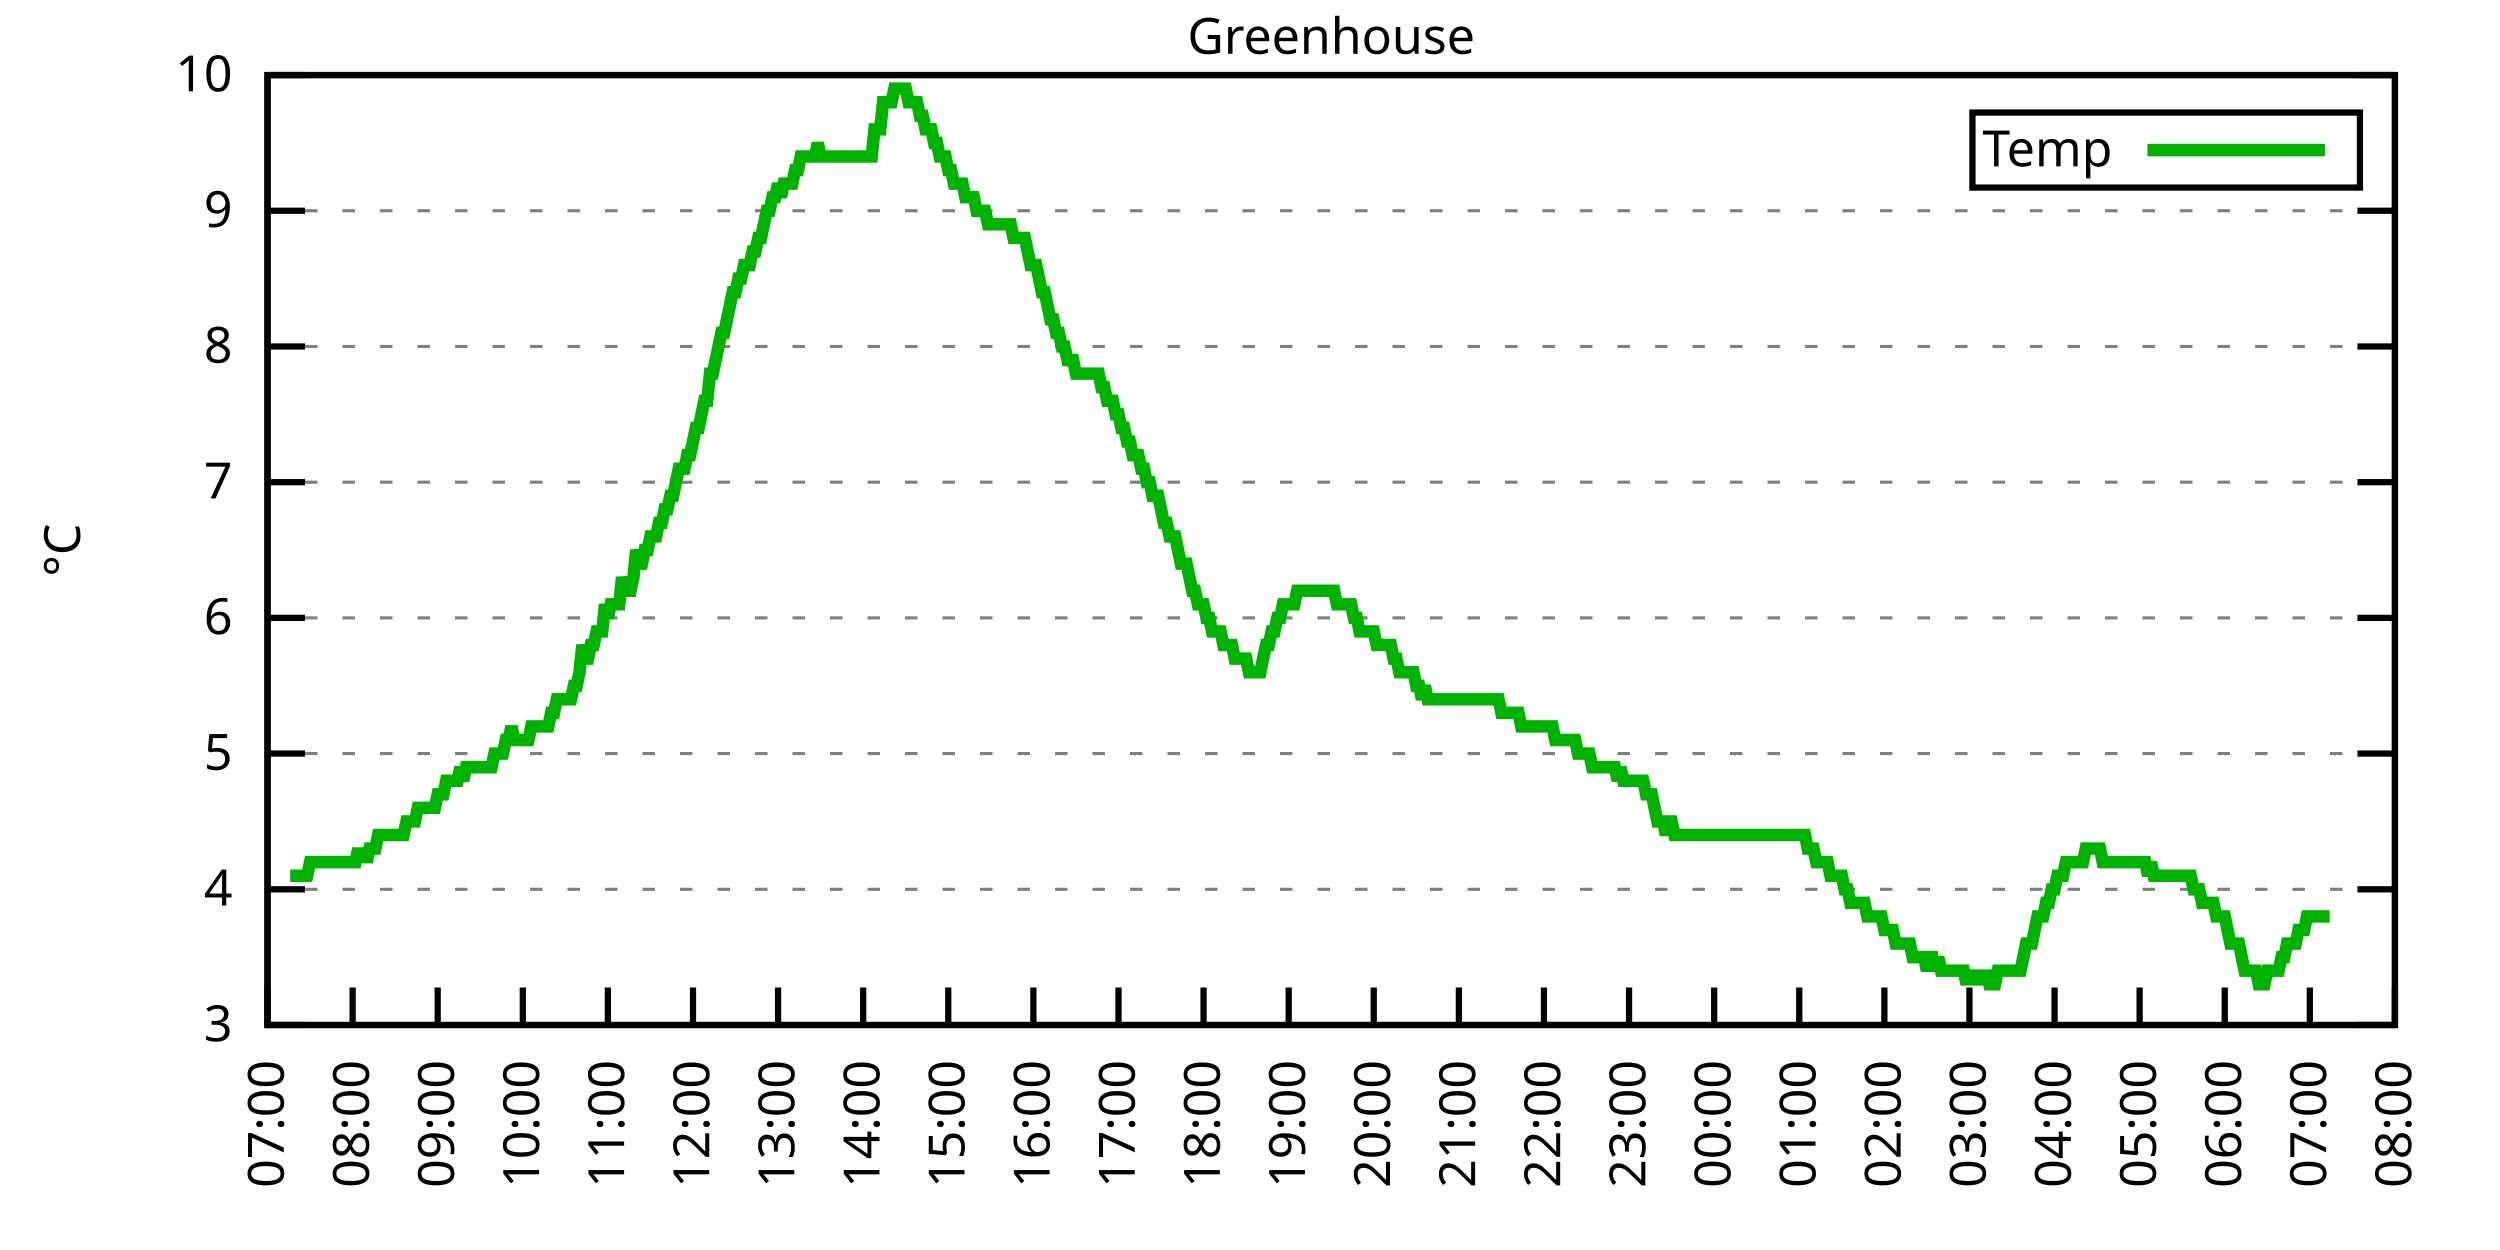
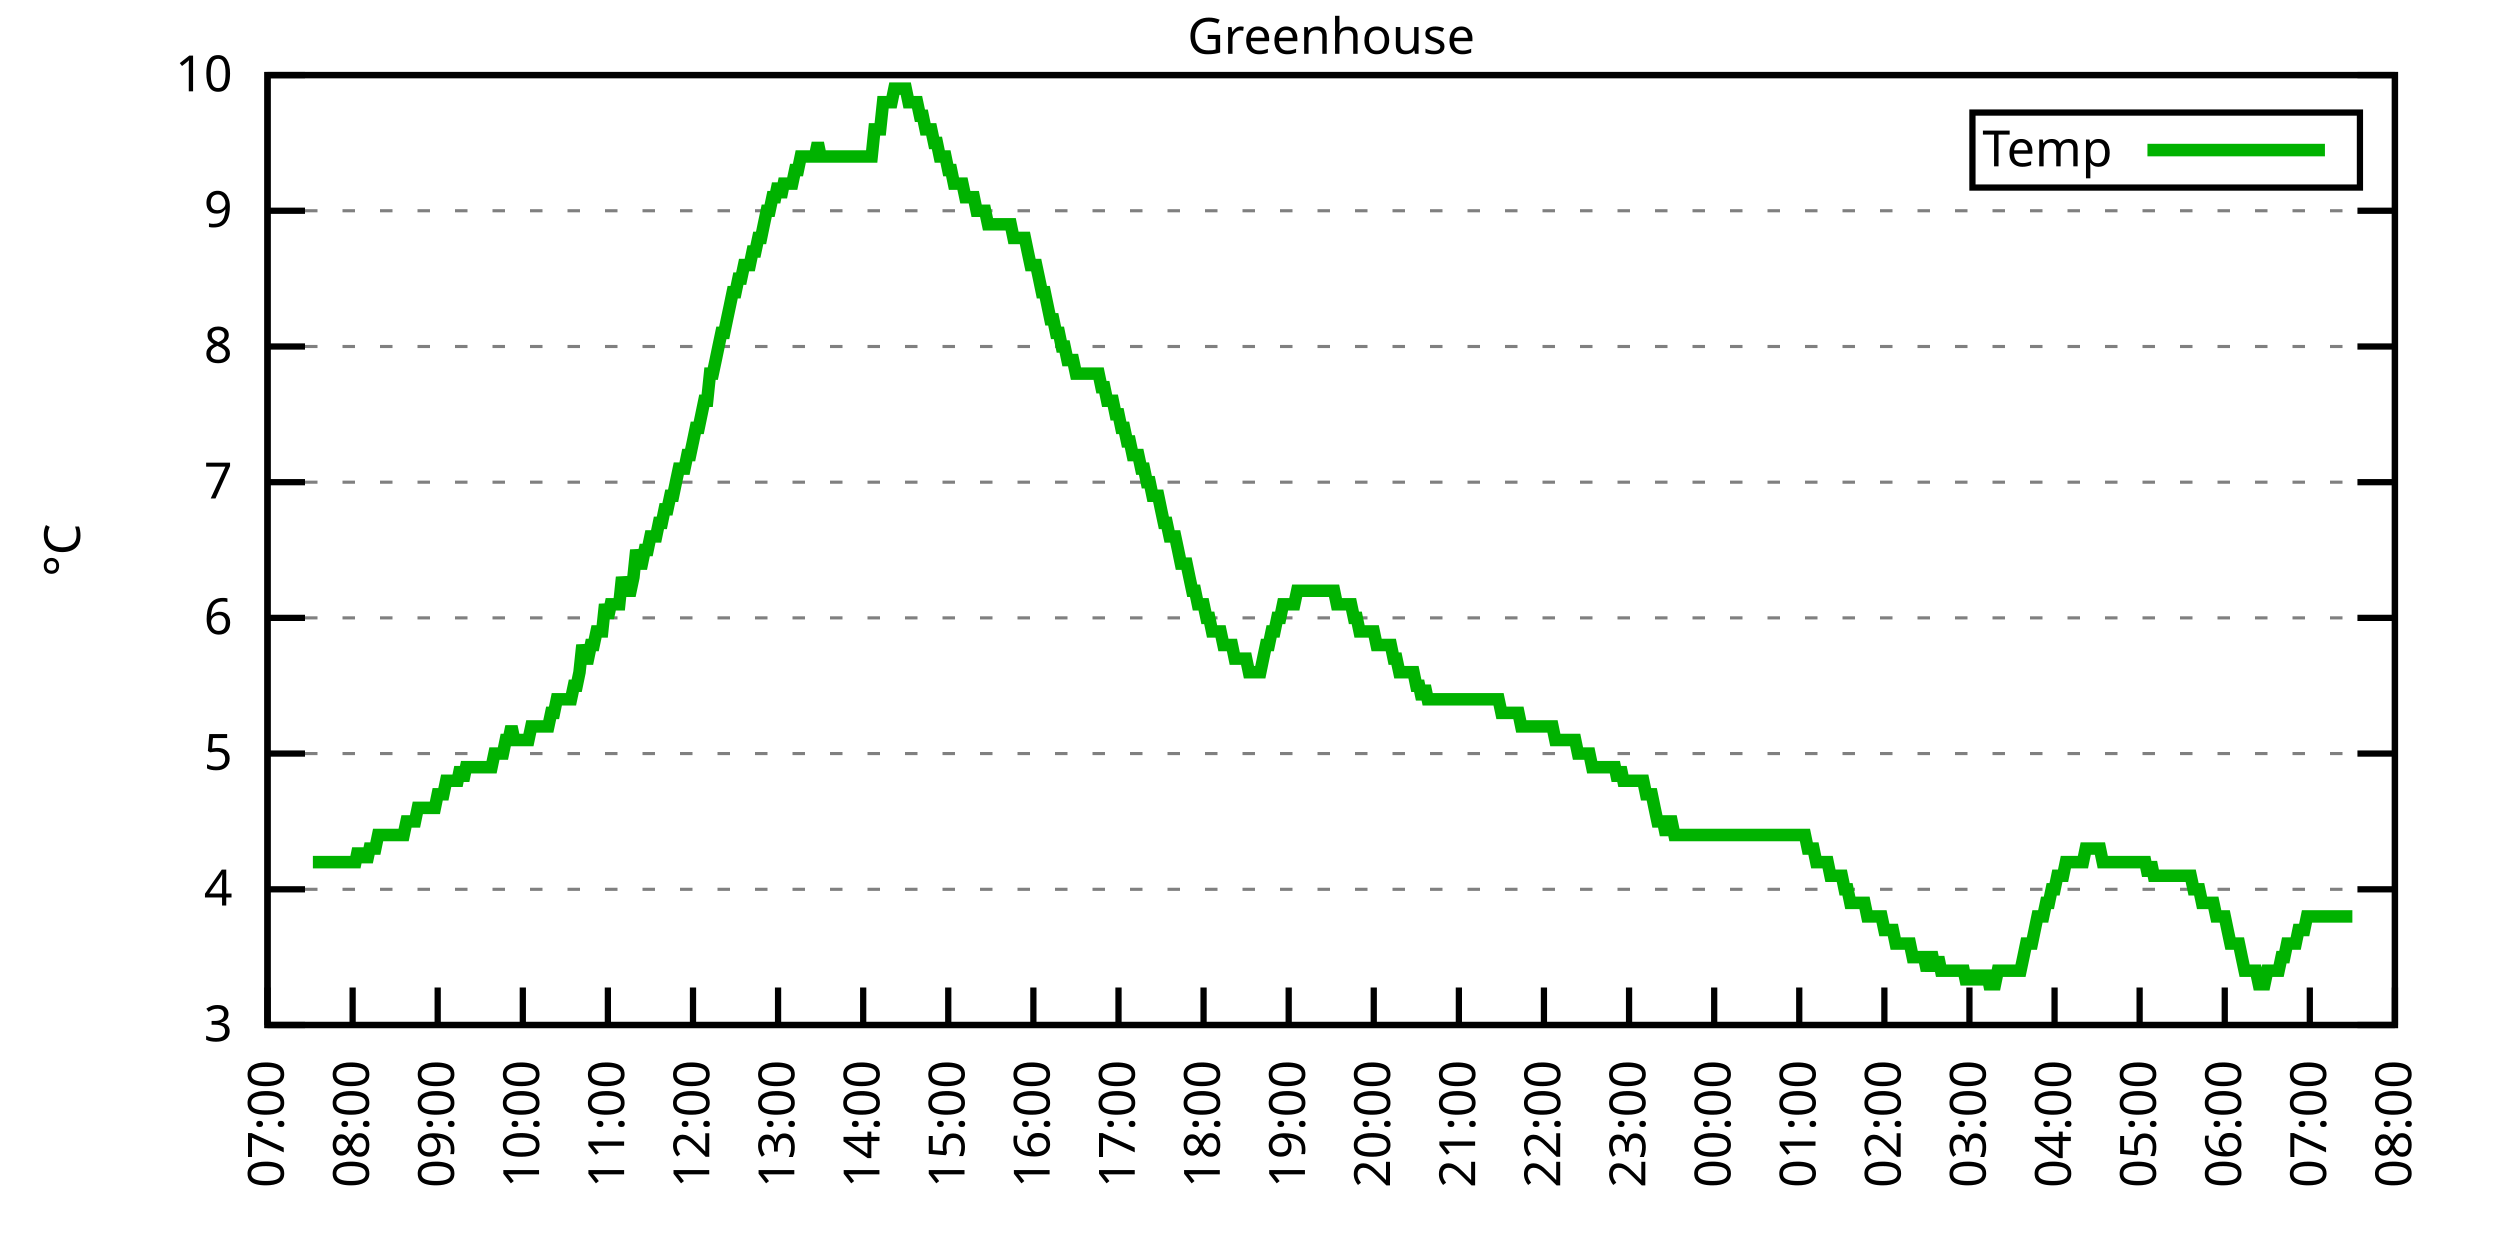
<svg xmlns="http://www.w3.org/2000/svg" xmlns:xlink="http://www.w3.org/1999/xlink" width="400" height="200" viewBox="0 0 400 200">
  <g id="gnuplot_canvas">
    <rect x="0" y="0" width="400" height="200" fill="none" />
    <defs>
      <circle id="gpDot" r="0.5" stroke-width="0.5" stroke="currentColor" />
      <path id="gpPt0" stroke-width="0.333" stroke="currentColor" d="M-1,0 h2 M0,-1 v2" />
      <path id="gpPt1" stroke-width="0.333" stroke="currentColor" d="M-1,-1 L1,1 M1,-1 L-1,1" />
      <path id="gpPt2" stroke-width="0.333" stroke="currentColor" d="M-1,0 L1,0 M0,-1 L0,1 M-1,-1 L1,1 M-1,1 L1,-1" />
      <rect id="gpPt3" stroke-width="0.333" stroke="currentColor" x="-1" y="-1" width="2" height="2" />
      <rect id="gpPt4" stroke-width="0.333" stroke="currentColor" fill="currentColor" x="-1" y="-1" width="2" height="2" />
      <circle id="gpPt5" stroke-width="0.333" stroke="currentColor" cx="0" cy="0" r="1" />
      <use xlink:href="#gpPt5" id="gpPt6" fill="currentColor" stroke="none" />
      <path id="gpPt7" stroke-width="0.333" stroke="currentColor" d="M0,-1.33 L-1.33,0.67 L1.33,0.67 z" />
      <use xlink:href="#gpPt7" id="gpPt8" fill="currentColor" stroke="none" />
      <use xlink:href="#gpPt7" id="gpPt9" stroke="currentColor" transform="rotate(180)" />
      <use xlink:href="#gpPt9" id="gpPt10" fill="currentColor" stroke="none" />
      <use xlink:href="#gpPt3" id="gpPt11" stroke="currentColor" transform="rotate(45)" />
      <use xlink:href="#gpPt11" id="gpPt12" fill="currentColor" stroke="none" />
      <path id="gpPt13" stroke-width="0.333" stroke="currentColor" d="M0,1.330 L1.265,0.411 L0.782,-1.067 L-0.782,-1.076 L-1.265,0.411 z" />
      <use xlink:href="#gpPt13" id="gpPt14" fill="currentColor" stroke="none" />
      <filter id="textbox" filterUnits="objectBoundingBox" x="0" y="0" height="1" width="1">
        <feFlood flood-color="white" flood-opacity="1" result="bgnd" />
        <feComposite in="SourceGraphic" in2="bgnd" operator="atop" />
      </filter>
      <filter id="greybox" filterUnits="objectBoundingBox" x="0" y="0" height="1" width="1">
        <feFlood flood-color="lightgrey" flood-opacity="1" result="grey" />
        <feComposite in="SourceGraphic" in2="grey" operator="atop" />
      </filter>
    </defs>
    <g fill="none" color="white" stroke="currentColor" stroke-width="1.00" stroke-linecap="butt" stroke-linejoin="miter">
</g>
    <g fill="none" color="black" stroke="currentColor" stroke-width="1.00" stroke-linecap="butt" stroke-linejoin="miter">
      <g stroke="none" shape-rendering="crispEdges">
        <polygon fill="rgb(255, 255, 255)" points="42.80,164.00 383.18,164.00 383.18,12.02 42.80,12.02 " />
      </g>
    </g>
    <g fill="none" color="black" stroke="currentColor" stroke-width="1.00" stroke-linecap="butt" stroke-linejoin="miter">
</g>
    <g fill="none" color="black" stroke="black" stroke-width="0.50" stroke-linecap="butt" stroke-linejoin="miter">
</g>
    <g fill="none" color="gray" stroke="currentColor" stroke-width="0.50" stroke-linecap="butt" stroke-linejoin="miter">
      <path stroke="gray" stroke-dasharray="2,4" class="gridline" d="M42.80,164.00 L383.19,164.00  " />
    </g>
    <g fill="none" color="gray" stroke="gray" stroke-width="1.00" stroke-linecap="butt" stroke-linejoin="miter">
</g>
    <g fill="none" color="black" stroke="currentColor" stroke-width="1.00" stroke-linecap="butt" stroke-linejoin="miter">
      <path stroke="black" d="M42.80,164.00 L48.80,164.00 M383.19,164.00 L377.19,164.00  " />
      <g transform="translate(37.20,166.60)" stroke="none" fill="black" font-family="Sans" font-size="8.00" text-anchor="end">
        <text>
          <tspan font-family="Sans"> 3</tspan>
        </text>
      </g>
    </g>
    <g fill="none" color="black" stroke="currentColor" stroke-width="1.00" stroke-linecap="butt" stroke-linejoin="miter">
</g>
    <g fill="none" color="black" stroke="black" stroke-width="0.50" stroke-linecap="butt" stroke-linejoin="miter">
</g>
    <g fill="none" color="gray" stroke="currentColor" stroke-width="0.50" stroke-linecap="butt" stroke-linejoin="miter">
      <path stroke="gray" stroke-dasharray="2,4" class="gridline" d="M42.80,142.29 L383.19,142.29  " />
    </g>
    <g fill="none" color="gray" stroke="gray" stroke-width="1.00" stroke-linecap="butt" stroke-linejoin="miter">
</g>
    <g fill="none" color="black" stroke="currentColor" stroke-width="1.00" stroke-linecap="butt" stroke-linejoin="miter">
      <path stroke="black" d="M42.80,142.29 L48.80,142.29 M383.19,142.29 L377.19,142.29  " />
      <g transform="translate(37.20,144.89)" stroke="none" fill="black" font-family="Sans" font-size="8.00" text-anchor="end">
        <text>
          <tspan font-family="Sans"> 4</tspan>
        </text>
      </g>
    </g>
    <g fill="none" color="black" stroke="currentColor" stroke-width="1.00" stroke-linecap="butt" stroke-linejoin="miter">
</g>
    <g fill="none" color="black" stroke="black" stroke-width="0.50" stroke-linecap="butt" stroke-linejoin="miter">
</g>
    <g fill="none" color="gray" stroke="currentColor" stroke-width="0.50" stroke-linecap="butt" stroke-linejoin="miter">
      <path stroke="gray" stroke-dasharray="2,4" class="gridline" d="M42.80,120.57 L383.19,120.57  " />
    </g>
    <g fill="none" color="gray" stroke="gray" stroke-width="1.00" stroke-linecap="butt" stroke-linejoin="miter">
</g>
    <g fill="none" color="black" stroke="currentColor" stroke-width="1.00" stroke-linecap="butt" stroke-linejoin="miter">
      <path stroke="black" d="M42.80,120.57 L48.80,120.57 M383.19,120.57 L377.19,120.57  " />
      <g transform="translate(37.20,123.17)" stroke="none" fill="black" font-family="Sans" font-size="8.00" text-anchor="end">
        <text>
          <tspan font-family="Sans"> 5</tspan>
        </text>
      </g>
    </g>
    <g fill="none" color="black" stroke="currentColor" stroke-width="1.00" stroke-linecap="butt" stroke-linejoin="miter">
</g>
    <g fill="none" color="black" stroke="black" stroke-width="0.50" stroke-linecap="butt" stroke-linejoin="miter">
</g>
    <g fill="none" color="gray" stroke="currentColor" stroke-width="0.50" stroke-linecap="butt" stroke-linejoin="miter">
      <path stroke="gray" stroke-dasharray="2,4" class="gridline" d="M42.80,98.86 L383.19,98.86  " />
    </g>
    <g fill="none" color="gray" stroke="gray" stroke-width="1.00" stroke-linecap="butt" stroke-linejoin="miter">
</g>
    <g fill="none" color="black" stroke="currentColor" stroke-width="1.00" stroke-linecap="butt" stroke-linejoin="miter">
      <path stroke="black" d="M42.80,98.86 L48.80,98.86 M383.19,98.86 L377.19,98.86  " />
      <g transform="translate(37.20,101.46)" stroke="none" fill="black" font-family="Sans" font-size="8.00" text-anchor="end">
        <text>
          <tspan font-family="Sans"> 6</tspan>
        </text>
      </g>
    </g>
    <g fill="none" color="black" stroke="currentColor" stroke-width="1.00" stroke-linecap="butt" stroke-linejoin="miter">
</g>
    <g fill="none" color="black" stroke="black" stroke-width="0.50" stroke-linecap="butt" stroke-linejoin="miter">
</g>
    <g fill="none" color="gray" stroke="currentColor" stroke-width="0.50" stroke-linecap="butt" stroke-linejoin="miter">
      <path stroke="gray" stroke-dasharray="2,4" class="gridline" d="M42.80,77.15 L383.19,77.15  " />
    </g>
    <g fill="none" color="gray" stroke="gray" stroke-width="1.00" stroke-linecap="butt" stroke-linejoin="miter">
</g>
    <g fill="none" color="black" stroke="currentColor" stroke-width="1.00" stroke-linecap="butt" stroke-linejoin="miter">
      <path stroke="black" d="M42.80,77.15 L48.80,77.15 M383.19,77.15 L377.19,77.15  " />
      <g transform="translate(37.20,79.75)" stroke="none" fill="black" font-family="Sans" font-size="8.00" text-anchor="end">
        <text>
          <tspan font-family="Sans"> 7</tspan>
        </text>
      </g>
    </g>
    <g fill="none" color="black" stroke="currentColor" stroke-width="1.00" stroke-linecap="butt" stroke-linejoin="miter">
</g>
    <g fill="none" color="black" stroke="black" stroke-width="0.50" stroke-linecap="butt" stroke-linejoin="miter">
</g>
    <g fill="none" color="gray" stroke="currentColor" stroke-width="0.50" stroke-linecap="butt" stroke-linejoin="miter">
      <path stroke="gray" stroke-dasharray="2,4" class="gridline" d="M42.80,55.44 L383.19,55.44  " />
    </g>
    <g fill="none" color="gray" stroke="gray" stroke-width="1.00" stroke-linecap="butt" stroke-linejoin="miter">
</g>
    <g fill="none" color="black" stroke="currentColor" stroke-width="1.00" stroke-linecap="butt" stroke-linejoin="miter">
      <path stroke="black" d="M42.80,55.44 L48.80,55.44 M383.19,55.44 L377.19,55.44  " />
      <g transform="translate(37.20,58.04)" stroke="none" fill="black" font-family="Sans" font-size="8.00" text-anchor="end">
        <text>
          <tspan font-family="Sans"> 8</tspan>
        </text>
      </g>
    </g>
    <g fill="none" color="black" stroke="currentColor" stroke-width="1.00" stroke-linecap="butt" stroke-linejoin="miter">
</g>
    <g fill="none" color="black" stroke="black" stroke-width="0.50" stroke-linecap="butt" stroke-linejoin="miter">
</g>
    <g fill="none" color="gray" stroke="currentColor" stroke-width="0.50" stroke-linecap="butt" stroke-linejoin="miter">
      <path stroke="gray" stroke-dasharray="2,4" class="gridline" d="M42.80,33.72 L383.19,33.72  " />
    </g>
    <g fill="none" color="gray" stroke="gray" stroke-width="1.00" stroke-linecap="butt" stroke-linejoin="miter">
</g>
    <g fill="none" color="black" stroke="currentColor" stroke-width="1.00" stroke-linecap="butt" stroke-linejoin="miter">
      <path stroke="black" d="M42.80,33.72 L48.80,33.72 M383.19,33.72 L377.19,33.72  " />
      <g transform="translate(37.20,36.32)" stroke="none" fill="black" font-family="Sans" font-size="8.00" text-anchor="end">
        <text>
          <tspan font-family="Sans"> 9</tspan>
        </text>
      </g>
    </g>
    <g fill="none" color="black" stroke="currentColor" stroke-width="1.00" stroke-linecap="butt" stroke-linejoin="miter">
</g>
    <g fill="none" color="black" stroke="black" stroke-width="0.50" stroke-linecap="butt" stroke-linejoin="miter">
</g>
    <g fill="none" color="gray" stroke="currentColor" stroke-width="0.50" stroke-linecap="butt" stroke-linejoin="miter">
      <path stroke="gray" stroke-dasharray="2,4" class="gridline" d="M42.80,12.01 L383.19,12.01  " />
    </g>
    <g fill="none" color="gray" stroke="gray" stroke-width="1.00" stroke-linecap="butt" stroke-linejoin="miter">
</g>
    <g fill="none" color="black" stroke="currentColor" stroke-width="1.00" stroke-linecap="butt" stroke-linejoin="miter">
      <path stroke="black" d="M42.80,12.01 L48.80,12.01 M383.19,12.01 L377.19,12.01  " />
      <g transform="translate(37.20,14.61)" stroke="none" fill="black" font-family="Sans" font-size="8.00" text-anchor="end">
        <text>
          <tspan font-family="Sans"> 10</tspan>
        </text>
      </g>
    </g>
    <g fill="none" color="black" stroke="currentColor" stroke-width="1.00" stroke-linecap="butt" stroke-linejoin="miter">
      <path stroke="black" d="M42.80,164.00 L42.80,158.00  " />
      <g transform="translate(45.40,169.60) rotate(270.00)" stroke="none" fill="black" font-family="Sans" font-size="8.00" text-anchor="end">
        <text>
          <tspan font-family="Sans">07:00</tspan>
        </text>
      </g>
    </g>
    <g fill="none" color="black" stroke="currentColor" stroke-width="1.00" stroke-linecap="butt" stroke-linejoin="miter">
      <path stroke="black" d="M56.42,164.00 L56.42,158.00  " />
      <g transform="translate(59.02,169.60) rotate(270.00)" stroke="none" fill="black" font-family="Sans" font-size="8.00" text-anchor="end">
        <text>
          <tspan font-family="Sans">08:00</tspan>
        </text>
      </g>
    </g>
    <g fill="none" color="black" stroke="currentColor" stroke-width="1.00" stroke-linecap="butt" stroke-linejoin="miter">
      <path stroke="black" d="M70.03,164.00 L70.03,158.00  " />
      <g transform="translate(72.63,169.60) rotate(270.00)" stroke="none" fill="black" font-family="Sans" font-size="8.00" text-anchor="end">
        <text>
          <tspan font-family="Sans">09:00</tspan>
        </text>
      </g>
    </g>
    <g fill="none" color="black" stroke="currentColor" stroke-width="1.00" stroke-linecap="butt" stroke-linejoin="miter">
      <path stroke="black" d="M83.65,164.00 L83.65,158.00  " />
      <g transform="translate(86.25,169.60) rotate(270.00)" stroke="none" fill="black" font-family="Sans" font-size="8.00" text-anchor="end">
        <text>
          <tspan font-family="Sans">10:00</tspan>
        </text>
      </g>
    </g>
    <g fill="none" color="black" stroke="currentColor" stroke-width="1.00" stroke-linecap="butt" stroke-linejoin="miter">
      <path stroke="black" d="M97.26,164.00 L97.26,158.00  " />
      <g transform="translate(99.86,169.60) rotate(270.00)" stroke="none" fill="black" font-family="Sans" font-size="8.00" text-anchor="end">
        <text>
          <tspan font-family="Sans">11:00</tspan>
        </text>
      </g>
    </g>
    <g fill="none" color="black" stroke="currentColor" stroke-width="1.00" stroke-linecap="butt" stroke-linejoin="miter">
      <path stroke="black" d="M110.88,164.00 L110.88,158.00  " />
      <g transform="translate(113.48,169.60) rotate(270.00)" stroke="none" fill="black" font-family="Sans" font-size="8.00" text-anchor="end">
        <text>
          <tspan font-family="Sans">12:00</tspan>
        </text>
      </g>
    </g>
    <g fill="none" color="black" stroke="currentColor" stroke-width="1.00" stroke-linecap="butt" stroke-linejoin="miter">
      <path stroke="black" d="M124.49,164.00 L124.49,158.00  " />
      <g transform="translate(127.09,169.60) rotate(270.00)" stroke="none" fill="black" font-family="Sans" font-size="8.00" text-anchor="end">
        <text>
          <tspan font-family="Sans">13:00</tspan>
        </text>
      </g>
    </g>
    <g fill="none" color="black" stroke="currentColor" stroke-width="1.00" stroke-linecap="butt" stroke-linejoin="miter">
      <path stroke="black" d="M138.11,164.00 L138.11,158.00  " />
      <g transform="translate(140.71,169.60) rotate(270.00)" stroke="none" fill="black" font-family="Sans" font-size="8.00" text-anchor="end">
        <text>
          <tspan font-family="Sans">14:00</tspan>
        </text>
      </g>
    </g>
    <g fill="none" color="black" stroke="currentColor" stroke-width="1.00" stroke-linecap="butt" stroke-linejoin="miter">
      <path stroke="black" d="M151.72,164.00 L151.72,158.00  " />
      <g transform="translate(154.32,169.60) rotate(270.00)" stroke="none" fill="black" font-family="Sans" font-size="8.00" text-anchor="end">
        <text>
          <tspan font-family="Sans">15:00</tspan>
        </text>
      </g>
    </g>
    <g fill="none" color="black" stroke="currentColor" stroke-width="1.00" stroke-linecap="butt" stroke-linejoin="miter">
      <path stroke="black" d="M165.34,164.00 L165.34,158.00  " />
      <g transform="translate(167.94,169.60) rotate(270.00)" stroke="none" fill="black" font-family="Sans" font-size="8.00" text-anchor="end">
        <text>
          <tspan font-family="Sans">16:00</tspan>
        </text>
      </g>
    </g>
    <g fill="none" color="black" stroke="currentColor" stroke-width="1.00" stroke-linecap="butt" stroke-linejoin="miter">
      <path stroke="black" d="M178.96,164.00 L178.96,158.00  " />
      <g transform="translate(181.56,169.60) rotate(270.00)" stroke="none" fill="black" font-family="Sans" font-size="8.00" text-anchor="end">
        <text>
          <tspan font-family="Sans">17:00</tspan>
        </text>
      </g>
    </g>
    <g fill="none" color="black" stroke="currentColor" stroke-width="1.00" stroke-linecap="butt" stroke-linejoin="miter">
      <path stroke="black" d="M192.57,164.00 L192.57,158.00  " />
      <g transform="translate(195.17,169.60) rotate(270.00)" stroke="none" fill="black" font-family="Sans" font-size="8.00" text-anchor="end">
        <text>
          <tspan font-family="Sans">18:00</tspan>
        </text>
      </g>
    </g>
    <g fill="none" color="black" stroke="currentColor" stroke-width="1.00" stroke-linecap="butt" stroke-linejoin="miter">
      <path stroke="black" d="M206.19,164.00 L206.19,158.00  " />
      <g transform="translate(208.79,169.60) rotate(270.00)" stroke="none" fill="black" font-family="Sans" font-size="8.00" text-anchor="end">
        <text>
          <tspan font-family="Sans">19:00</tspan>
        </text>
      </g>
    </g>
    <g fill="none" color="black" stroke="currentColor" stroke-width="1.00" stroke-linecap="butt" stroke-linejoin="miter">
      <path stroke="black" d="M219.80,164.00 L219.80,158.00  " />
      <g transform="translate(222.40,169.60) rotate(270.00)" stroke="none" fill="black" font-family="Sans" font-size="8.00" text-anchor="end">
        <text>
          <tspan font-family="Sans">20:00</tspan>
        </text>
      </g>
    </g>
    <g fill="none" color="black" stroke="currentColor" stroke-width="1.00" stroke-linecap="butt" stroke-linejoin="miter">
      <path stroke="black" d="M233.42,164.00 L233.42,158.00  " />
      <g transform="translate(236.02,169.60) rotate(270.00)" stroke="none" fill="black" font-family="Sans" font-size="8.00" text-anchor="end">
        <text>
          <tspan font-family="Sans">21:00</tspan>
        </text>
      </g>
    </g>
    <g fill="none" color="black" stroke="currentColor" stroke-width="1.00" stroke-linecap="butt" stroke-linejoin="miter">
      <path stroke="black" d="M247.03,164.00 L247.03,158.00  " />
      <g transform="translate(249.63,169.60) rotate(270.00)" stroke="none" fill="black" font-family="Sans" font-size="8.00" text-anchor="end">
        <text>
          <tspan font-family="Sans">22:00</tspan>
        </text>
      </g>
    </g>
    <g fill="none" color="black" stroke="currentColor" stroke-width="1.00" stroke-linecap="butt" stroke-linejoin="miter">
      <path stroke="black" d="M260.65,164.00 L260.65,158.00  " />
      <g transform="translate(263.25,169.60) rotate(270.00)" stroke="none" fill="black" font-family="Sans" font-size="8.00" text-anchor="end">
        <text>
          <tspan font-family="Sans">23:00</tspan>
        </text>
      </g>
    </g>
    <g fill="none" color="black" stroke="currentColor" stroke-width="1.00" stroke-linecap="butt" stroke-linejoin="miter">
      <path stroke="black" d="M274.27,164.00 L274.27,158.00  " />
      <g transform="translate(276.87,169.60) rotate(270.00)" stroke="none" fill="black" font-family="Sans" font-size="8.00" text-anchor="end">
        <text>
          <tspan font-family="Sans">00:00</tspan>
        </text>
      </g>
    </g>
    <g fill="none" color="black" stroke="currentColor" stroke-width="1.00" stroke-linecap="butt" stroke-linejoin="miter">
      <path stroke="black" d="M287.88,164.00 L287.88,158.00  " />
      <g transform="translate(290.48,169.60) rotate(270.00)" stroke="none" fill="black" font-family="Sans" font-size="8.00" text-anchor="end">
        <text>
          <tspan font-family="Sans">01:00</tspan>
        </text>
      </g>
    </g>
    <g fill="none" color="black" stroke="currentColor" stroke-width="1.00" stroke-linecap="butt" stroke-linejoin="miter">
      <path stroke="black" d="M301.50,164.00 L301.50,158.00  " />
      <g transform="translate(304.10,169.60) rotate(270.00)" stroke="none" fill="black" font-family="Sans" font-size="8.00" text-anchor="end">
        <text>
          <tspan font-family="Sans">02:00</tspan>
        </text>
      </g>
    </g>
    <g fill="none" color="black" stroke="currentColor" stroke-width="1.00" stroke-linecap="butt" stroke-linejoin="miter">
      <path stroke="black" d="M315.11,164.00 L315.11,158.00  " />
      <g transform="translate(317.71,169.60) rotate(270.00)" stroke="none" fill="black" font-family="Sans" font-size="8.00" text-anchor="end">
        <text>
          <tspan font-family="Sans">03:00</tspan>
        </text>
      </g>
    </g>
    <g fill="none" color="black" stroke="currentColor" stroke-width="1.00" stroke-linecap="butt" stroke-linejoin="miter">
      <path stroke="black" d="M328.73,164.00 L328.73,158.00  " />
      <g transform="translate(331.33,169.60) rotate(270.00)" stroke="none" fill="black" font-family="Sans" font-size="8.00" text-anchor="end">
        <text>
          <tspan font-family="Sans">04:00</tspan>
        </text>
      </g>
    </g>
    <g fill="none" color="black" stroke="currentColor" stroke-width="1.00" stroke-linecap="butt" stroke-linejoin="miter">
      <path stroke="black" d="M342.34,164.00 L342.34,158.00  " />
      <g transform="translate(344.94,169.60) rotate(270.00)" stroke="none" fill="black" font-family="Sans" font-size="8.00" text-anchor="end">
        <text>
          <tspan font-family="Sans">05:00</tspan>
        </text>
      </g>
    </g>
    <g fill="none" color="black" stroke="currentColor" stroke-width="1.00" stroke-linecap="butt" stroke-linejoin="miter">
      <path stroke="black" d="M355.96,164.00 L355.96,158.00  " />
      <g transform="translate(358.56,169.60) rotate(270.00)" stroke="none" fill="black" font-family="Sans" font-size="8.00" text-anchor="end">
        <text>
          <tspan font-family="Sans">06:00</tspan>
        </text>
      </g>
    </g>
    <g fill="none" color="black" stroke="currentColor" stroke-width="1.00" stroke-linecap="butt" stroke-linejoin="miter">
      <path stroke="black" d="M369.57,164.00 L369.57,158.00  " />
      <g transform="translate(372.17,169.60) rotate(270.00)" stroke="none" fill="black" font-family="Sans" font-size="8.00" text-anchor="end">
        <text>
          <tspan font-family="Sans">07:00</tspan>
        </text>
      </g>
    </g>
    <g fill="none" color="black" stroke="currentColor" stroke-width="1.00" stroke-linecap="butt" stroke-linejoin="miter">
      <path stroke="black" d="M383.19,164.00 L383.19,158.00  " />
      <g transform="translate(385.79,169.60) rotate(270.00)" stroke="none" fill="black" font-family="Sans" font-size="8.00" text-anchor="end">
        <text>
          <tspan font-family="Sans">08:00</tspan>
        </text>
      </g>
    </g>
    <g fill="none" color="black" stroke="currentColor" stroke-width="1.00" stroke-linecap="butt" stroke-linejoin="miter">
</g>
    <g fill="none" color="black" stroke="currentColor" stroke-width="1.00" stroke-linecap="butt" stroke-linejoin="miter">
      <path stroke="black" d="M42.80,12.01 L42.80,164.00 L383.19,164.00 L383.19,12.01 L42.80,12.01 Z  " />
    </g>
    <g fill="none" color="black" stroke="currentColor" stroke-width="1.00" stroke-linecap="butt" stroke-linejoin="miter">
</g>
    <g fill="none" color="black" stroke="currentColor" stroke-width="1.00" stroke-linecap="butt" stroke-linejoin="miter">
      <path stroke="black" d="M315.59,30.01 L315.59,18.01 L377.59,18.01 L377.59,30.01 L315.59,30.01 Z  " />
    </g>
    <g id="Greenhouse_plot_1">
      <g fill="none" color="white" stroke="black" stroke-width="2.00" stroke-linecap="butt" stroke-linejoin="miter">
</g>
      <g fill="none" color="black" stroke="currentColor" stroke-width="2.00" stroke-linecap="butt" stroke-linejoin="miter">
        <g transform="translate(337.99,26.61)" stroke="none" fill="black" font-family="Sans" font-size="8.00" text-anchor="end">
          <text>
            <tspan font-family="Sans">Temp</tspan>
          </text>
        </g>
      </g>
      <g fill="none" color="black" stroke="currentColor" stroke-width="2.00" stroke-linecap="butt" stroke-linejoin="miter">
-         <path stroke="rgb(  0, 178,   0)" d="M343.59,24.01 L371.99,24.01 M46.43,140.12 L46.88,140.12 L47.34,140.12 L47.79,140.12 L48.25,140.12 L48.70,140.12   L49.15,140.12 L49.61,137.94 L50.06,137.94 L50.52,137.94 L50.97,137.94 L51.42,137.94 L51.88,137.94 L52.33,137.94   L52.78,137.94 L53.24,137.94 L53.69,137.94 L54.15,137.94 L54.60,137.94 L55.05,137.94 L55.51,137.94 L55.96,137.94   L56.42,137.94 L56.87,137.94 L57.32,135.77 L57.78,137.94 L58.23,135.77 L58.68,137.94 L59.14,135.77 L59.59,135.77   L60.05,135.77 L60.50,133.60 L60.95,133.60 L61.41,133.60 L61.86,133.60 L62.32,133.60 L62.77,133.60 L63.22,133.60   L63.68,133.60 L64.13,133.60 L64.58,133.60 L65.04,131.43 L65.49,131.43 L65.95,131.43 L66.40,131.43 L66.85,129.26   L67.31,129.26 L67.76,129.26 L68.22,129.26 L68.67,129.26 L69.12,129.26 L69.58,129.26 L70.03,127.09 L70.49,127.09   L70.94,127.09 L71.39,124.92 L71.85,124.92 L72.30,124.92 L72.75,124.92 L73.21,124.92 L73.66,122.75 L74.12,124.92   L74.57,122.75 L75.02,122.75 L75.48,122.75 L75.93,122.75 L76.39,122.75 L76.84,122.75 L77.29,122.75 L77.75,122.75   L78.20,122.75 L78.65,122.75 L79.11,120.57 L79.56,120.57 L80.02,120.57 L80.47,120.57 L80.92,118.40 L81.38,118.40   L81.83,116.23 L82.29,118.40 L82.74,118.40 L83.19,118.40 L83.65,118.40 L84.10,118.40 L84.55,118.40 L85.01,116.23   L85.46,116.23 L85.92,116.23 L86.37,116.23 L86.82,116.23 L87.28,116.23 L87.73,116.23 L88.19,114.06 L88.64,114.06   L89.09,111.89 L89.55,111.89 L90.00,111.89 L90.45,111.89 L90.91,111.89 L91.36,111.89 L91.82,109.72 L92.27,109.72   L92.72,107.55 L93.18,103.20 L93.63,105.38 L94.09,105.38 L94.54,103.20 L94.99,103.20 L95.45,101.03 L95.90,101.03   L96.35,101.03 L96.81,96.69 L97.26,98.86 L97.72,96.69 L98.17,96.69 L98.62,96.69 L99.08,96.69 L99.53,92.35   L99.99,94.52 L100.44,94.52 L100.89,94.52 L101.35,92.35 L101.80,88.00 L102.25,90.18 L102.71,90.18 L103.16,88.00   L103.62,88.00 L104.07,85.83 L104.52,85.83 L104.98,85.83 L105.43,83.66 L105.89,83.66 L106.34,81.49 L106.79,81.49   L107.25,79.32 L107.70,79.32 L108.15,77.15 L108.61,74.98 L109.06,74.98 L109.52,74.98 L109.97,72.81 L110.42,72.81   L110.88,70.63 L111.33,68.46 L111.79,68.46 L112.24,66.29 L112.69,64.12 L113.15,64.12 L113.60,59.78 L114.05,59.78   L114.51,57.61 L114.96,55.44 L115.42,53.26 L115.87,53.26 L116.32,51.09 L116.78,48.92 L117.23,46.75 L117.69,46.75   L118.14,44.58 L118.59,44.58 L119.05,42.41 L119.50,42.41 L119.96,42.41 L120.41,40.24 L120.86,40.24 L121.32,38.07   L121.77,38.07 L122.22,35.89 L122.68,33.72 L123.13,33.72 L123.59,31.55 L124.04,31.55 L124.49,29.38 L124.95,31.55   L125.40,29.38 L125.86,29.38 L126.31,29.38 L126.76,29.38 L127.22,27.21 L127.67,27.21 L128.12,25.04 L128.58,25.04   L129.03,25.04 L129.49,25.04 L129.94,25.04 L130.39,25.04 L130.85,22.87 L131.30,25.04 L131.76,25.04 L132.21,25.04   L132.66,25.04 L133.12,25.04 L133.57,25.04 L134.02,25.04 L134.48,25.04 L134.93,25.04 L135.39,25.04 L135.84,25.04   L136.29,25.04 L136.75,25.04 L137.20,25.04 L137.66,25.04 L138.11,25.04 L138.56,25.04 L139.02,25.04 L139.47,25.04   L139.92,20.70 L140.38,20.70 L140.83,20.70 L141.29,16.35 L141.74,16.35 L142.19,16.35 L142.65,16.35 L143.10,14.18   L143.56,14.18 L144.01,14.18 L144.46,14.18 L144.92,14.18 L145.37,16.35 L145.82,16.35 L146.28,16.35 L146.73,16.35   L147.19,18.52 L147.64,18.52 L148.09,20.70 L148.55,20.70 L149.00,20.70 L149.46,22.87 L149.91,22.87 L150.36,25.04   L150.82,25.04 L151.27,25.04 L151.72,27.21 L152.18,27.21 L152.63,29.38 L153.09,29.38 L153.54,29.38 L153.99,29.38   L154.45,31.55 L154.90,31.55 L155.36,31.55 L155.81,31.55 L156.26,33.72 L156.72,33.72 L157.17,33.72 L157.62,33.72   L158.08,35.89 L158.53,35.89 L158.99,35.89 L159.44,35.89 L159.89,35.89 L160.35,35.89 L160.80,35.89 L161.26,35.89   L161.71,35.89 L162.16,38.07 L162.62,38.07 L163.07,38.07 L163.52,38.07 L163.98,38.07 L164.43,40.24 L164.89,42.41   L165.34,42.41 L165.79,42.41 L166.25,44.58 L166.70,46.75 L167.16,46.75 L167.61,48.92 L168.06,51.09 L168.52,51.09   L168.97,53.26 L169.43,53.26 L169.88,55.44 L170.33,55.44 L170.79,57.61 L171.24,57.61 L171.69,57.61 L172.15,59.78   L172.60,59.78 L173.06,59.78 L173.51,59.78 L173.96,59.78 L174.42,59.78 L174.87,59.78 L175.33,59.78 L175.78,59.78   L176.23,61.95 L176.69,61.95 L177.14,64.12 L177.59,64.12 L178.05,64.12 L178.50,66.29 L178.96,66.29 L179.41,68.46   L179.86,68.46 L180.32,70.63 L180.77,70.63 L181.23,72.81 L181.68,72.81 L182.13,72.81 L182.59,74.98 L183.04,74.98   L183.49,77.15 L183.95,77.15 L184.40,79.32 L184.86,79.32 L185.31,79.32 L185.76,81.49 L186.22,83.66 L186.67,83.66   L187.13,85.83 L187.58,85.83 L188.03,85.83 L188.49,88.00 L188.94,90.18 L189.39,90.18 L189.85,90.18 L190.30,92.35   L190.76,94.52 L191.21,94.52 L191.66,96.69 L192.12,96.69 L192.57,96.69 L193.03,98.86 L193.48,98.86 L193.93,101.03   L194.39,101.03 L194.84,101.03 L195.29,101.03 L195.75,103.20 L196.20,103.20 L196.66,103.20 L197.11,103.20 L197.56,105.38   L198.02,105.38 L198.47,105.38 L198.93,105.38 L199.38,105.38 L199.83,107.55 L200.29,107.55 L200.74,107.55 L201.19,107.55   L201.65,107.55 L202.10,105.38 L202.56,103.20 L203.01,103.20 L203.46,101.03 L203.92,101.03 L204.37,98.86 L204.83,98.86   L205.28,96.69 L205.73,96.69 L206.19,96.69 L206.64,96.69 L207.09,96.69 L207.55,94.52 L208.00,94.52 L208.46,94.52   L208.91,94.52 L209.36,94.52 L209.82,94.52 L210.27,94.52 L210.73,94.52 L211.18,94.52 L211.63,94.52 L212.09,94.52   L212.54,94.52 L213.00,94.52 L213.45,94.52 L213.90,96.69 L214.36,96.69 L214.81,96.69 L215.26,96.69 L215.72,96.69   L216.17,96.69 L216.63,98.86 L217.08,98.86 L217.53,101.03 L217.99,101.03 L218.44,101.03 L218.90,101.03 L219.35,101.03   L219.80,101.03 L220.26,103.20 L220.71,103.20 L221.16,103.20 L221.62,103.20 L222.07,103.20 L222.53,103.20 L222.98,105.38   L223.43,105.38 L223.89,107.55 L224.34,107.55 L224.80,107.55 L225.25,107.55 L225.70,107.55 L226.16,107.55 L226.61,109.72   L227.06,109.72 L227.52,111.89 L227.97,109.72 L228.43,111.89 L228.88,111.89 L229.33,111.89 L229.79,111.89 L230.24,111.89   L230.70,111.89 L231.15,111.89 L231.60,111.89 L232.06,111.89 L232.51,111.89 L232.96,111.89 L233.42,111.89 L233.87,111.89   L234.33,111.89 L234.78,111.89 L235.23,111.89 L235.69,111.89 L236.14,111.89 L236.60,111.89 L237.05,111.89 L237.50,111.89   L237.96,111.89 L238.41,111.89 L238.86,111.89 L239.32,111.89 L239.77,111.89 L240.23,114.06 L240.68,114.06 L241.13,114.06   L241.59,114.06 L242.04,114.06 L242.50,114.06 L242.95,114.06 L243.40,116.23 L243.86,116.23 L244.31,116.23 L244.76,116.23   L245.22,116.23 L245.67,116.23 L246.13,116.23 L246.58,116.23 L247.03,116.23 L247.49,116.23 L247.94,116.23 L248.40,116.23   L248.85,118.40 L249.30,118.40 L249.76,118.40 L250.21,118.40 L250.66,118.40 L251.12,118.40 L251.57,118.40 L252.03,118.40   L252.48,120.57 L252.93,120.57 L253.39,120.57 L253.84,120.57 L254.30,120.57 L254.75,122.75 L255.20,122.75 L255.66,122.75   L256.11,122.75 L256.56,122.75 L257.02,122.75 L257.47,122.75 L257.93,122.75 L258.38,122.75 L258.83,124.92 L259.29,122.75   L259.74,124.92 L260.20,124.92 L260.65,124.92 L261.10,124.92 L261.56,124.92 L262.01,124.92 L262.47,124.92 L262.92,124.92   L263.37,127.09 L263.83,127.09 L264.28,127.09 L264.73,129.26 L265.19,131.43 L265.64,131.43 L266.10,131.43 L266.55,133.60   L267.00,131.43 L267.46,131.43 L267.91,133.60 L268.37,133.60 L268.82,133.60 L269.27,133.60 L269.73,133.60 L270.18,133.60   L270.63,133.60 L271.09,133.60 L271.54,133.60 L272.00,133.60 L272.45,133.60 L272.90,133.60 L273.36,133.60 L273.81,133.60   L274.27,133.60 L274.72,133.60 L275.17,133.60 L275.63,133.60 L276.08,133.60 L276.53,133.60 L276.99,133.60 L277.44,133.60   L277.90,133.60 L278.35,133.60 L278.80,133.60 L279.26,133.60 L279.71,133.60 L280.17,133.60 L280.62,133.60 L281.07,133.60   L281.53,133.60 L281.98,133.60 L282.43,133.60 L282.89,133.60 L283.34,133.60 L283.80,133.60 L284.25,133.60 L284.70,133.60   L285.16,133.60 L285.61,133.60 L286.07,133.60 L286.52,133.60 L286.97,133.60 L287.43,133.60 L287.88,133.60 L288.33,133.60   L288.79,133.60 L289.24,135.77 L289.70,135.77 L290.15,135.77 L290.60,137.94 L291.06,137.94 L291.51,137.94 L291.97,137.94   L292.42,137.94 L292.87,140.12 L293.33,140.12 L293.78,140.12 L294.23,140.12 L294.69,140.12 L295.14,142.29 L295.60,142.29   L296.05,144.46 L296.50,144.46 L296.96,144.46 L297.41,144.46 L297.87,144.46 L298.32,144.46 L298.77,146.63 L299.23,146.63   L299.68,146.63 L300.13,146.63 L300.59,146.63 L301.04,146.63 L301.50,148.80 L301.95,148.80 L302.40,148.80 L302.86,148.80   L303.31,150.97 L303.77,150.97 L304.22,150.97 L304.67,150.97 L305.13,150.97 L305.58,150.97 L306.03,153.14 L306.49,153.14   L306.94,153.14 L307.40,153.14 L307.85,153.14 L308.30,155.31 L308.76,153.14 L309.21,153.14 L309.67,155.31 L310.12,153.14   L310.57,155.31 L311.03,155.31 L311.48,155.31 L311.94,155.31 L312.39,155.31 L312.84,155.31 L313.30,155.31 L313.75,155.31   L314.20,155.31 L314.66,157.49 L315.11,155.31 L315.57,157.49 L316.02,155.31 L316.47,157.49 L316.93,155.31 L317.38,157.49   L317.84,155.31 L318.29,157.49 L318.74,157.49 L319.20,157.49 L319.65,155.31 L320.10,155.31 L320.56,155.31 L321.01,155.31   L321.47,155.31 L321.92,155.31 L322.37,155.31 L322.83,155.31 L323.28,155.31 L323.74,153.14 L324.19,150.97 L324.64,150.97   L325.10,150.97 L325.55,148.80 L326.00,146.63 L326.46,146.63 L326.91,146.63 L327.37,144.46 L327.82,144.46 L328.27,142.29   L328.73,142.29 L329.18,140.12 L329.64,140.12 L330.09,140.12 L330.54,137.94 L331.00,137.94 L331.45,137.94 L331.90,137.94   L332.36,137.94 L332.81,137.94 L333.27,137.94 L333.72,135.77 L334.17,135.77 L334.63,135.77 L335.08,135.77 L335.54,135.77   L335.99,135.77 L336.44,137.94 L336.90,137.94 L337.35,137.94 L337.80,137.94 L338.26,137.94 L338.71,137.94 L339.17,137.94   L339.62,137.94 L340.07,137.94 L340.53,137.94 L340.98,137.94 L341.44,137.94 L341.89,137.94 L342.34,137.94 L342.80,137.94   L343.25,137.94 L343.70,140.12 L344.16,137.94 L344.61,140.12 L345.07,140.12 L345.52,140.12 L345.97,140.12 L346.43,140.12   L346.88,140.12 L347.34,140.12 L347.79,140.12 L348.24,140.12 L348.70,140.12 L349.15,140.12 L349.60,140.12 L350.06,140.12   L350.51,140.12 L350.97,142.29 L351.42,142.29 L351.87,142.29 L352.33,144.46 L352.78,144.46 L353.24,144.46 L353.69,144.46   L354.14,144.46 L354.60,146.63 L355.05,146.63 L355.50,146.63 L355.96,146.63 L356.41,148.80 L356.87,150.97 L357.32,150.97   L357.77,150.97 L358.23,150.97 L358.68,153.14 L359.14,155.31 L359.59,155.31 L360.04,155.31 L360.50,155.31 L360.95,155.31   L361.41,157.49 L361.86,157.49 L362.31,157.49 L362.77,155.31 L363.22,155.31 L363.67,155.31 L364.13,155.31 L364.58,155.31   L365.04,153.14 L365.49,153.14 L365.94,150.97 L366.40,150.97 L366.85,150.97 L367.31,150.97 L367.76,148.80 L368.21,148.80   L368.67,148.80 L369.12,146.63 L369.57,146.63 L370.03,146.63 L370.48,146.63 L370.94,146.63 L371.39,146.63 L371.84,146.63   L372.30,146.63 L372.75,146.63  " />
+         <path stroke="rgb(  0, 178,   0)" d="M343.59,24.01 L371.99,24.01 M50.06,137.94 L50.52,137.94 L50.97,137.94 L51.42,137.94 L51.88,137.94 L52.33,137.94   L52.78,137.94 L53.24,137.94 L53.69,137.94 L54.15,137.94 L54.60,137.94 L55.05,137.94 L55.51,137.94 L55.96,137.94   L56.42,137.94 L56.87,137.94 L57.32,135.77 L57.78,137.94 L58.23,135.77 L58.68,137.94 L59.14,135.77 L59.59,135.77   L60.05,135.77 L60.50,133.60 L60.95,133.60 L61.41,133.60 L61.86,133.60 L62.32,133.60 L62.77,133.60 L63.22,133.60   L63.68,133.60 L64.13,133.60 L64.58,133.60 L65.04,131.43 L65.49,131.43 L65.95,131.43 L66.40,131.43 L66.85,129.26   L67.31,129.26 L67.76,129.26 L68.22,129.26 L68.67,129.26 L69.12,129.26 L69.58,129.26 L70.03,127.09 L70.49,127.09   L70.94,127.09 L71.39,124.92 L71.85,124.92 L72.30,124.92 L72.75,124.92 L73.21,124.92 L73.66,122.75 L74.12,124.92   L74.57,122.75 L75.02,122.75 L75.48,122.75 L75.93,122.75 L76.39,122.75 L76.84,122.75 L77.29,122.75 L77.75,122.75   L78.20,122.75 L78.65,122.75 L79.11,120.57 L79.56,120.57 L80.02,120.57 L80.47,120.57 L80.92,118.40 L81.38,118.40   L81.83,116.23 L82.29,118.40 L82.74,118.40 L83.19,118.40 L83.65,118.40 L84.10,118.40 L84.55,118.40 L85.01,116.23   L85.46,116.23 L85.92,116.23 L86.37,116.23 L86.82,116.23 L87.28,116.23 L87.73,116.23 L88.19,114.06 L88.64,114.06   L89.09,111.89 L89.55,111.89 L90.00,111.89 L90.45,111.89 L90.91,111.89 L91.36,111.89 L91.82,109.72 L92.27,109.72   L92.72,107.55 L93.18,103.20 L93.63,105.38 L94.09,105.38 L94.54,103.20 L94.99,103.20 L95.45,101.03 L95.90,101.03   L96.35,101.03 L96.81,96.69 L97.26,98.86 L97.72,96.69 L98.17,96.69 L98.62,96.69 L99.08,96.69 L99.53,92.35   L99.99,94.52 L100.44,94.52 L100.89,94.52 L101.35,92.35 L101.80,88.00 L102.25,90.18 L102.71,90.18 L103.16,88.00   L103.62,88.00 L104.07,85.83 L104.52,85.83 L104.98,85.83 L105.43,83.66 L105.89,83.66 L106.34,81.49 L106.79,81.49   L107.25,79.32 L107.70,79.32 L108.15,77.15 L108.61,74.98 L109.06,74.98 L109.52,74.98 L109.97,72.81 L110.42,72.81   L110.88,70.63 L111.33,68.46 L111.79,68.46 L112.24,66.29 L112.69,64.12 L113.15,64.12 L113.60,59.78 L114.05,59.78   L114.51,57.61 L114.96,55.44 L115.42,53.26 L115.87,53.26 L116.32,51.09 L116.78,48.92 L117.23,46.75 L117.69,46.75   L118.14,44.58 L118.59,44.58 L119.05,42.41 L119.50,42.41 L119.96,42.41 L120.41,40.24 L120.86,40.24 L121.32,38.07   L121.77,38.07 L122.22,35.89 L122.68,33.72 L123.13,33.72 L123.59,31.55 L124.04,31.55 L124.49,29.38 L124.95,31.55   L125.40,29.38 L125.86,29.38 L126.31,29.38 L126.76,29.38 L127.22,27.21 L127.67,27.21 L128.12,25.04 L128.58,25.04   L129.03,25.04 L129.49,25.04 L129.94,25.04 L130.39,25.04 L130.85,22.87 L131.30,25.04 L131.76,25.04 L132.21,25.04   L132.66,25.04 L133.12,25.04 L133.57,25.04 L134.02,25.04 L134.48,25.04 L134.93,25.04 L135.39,25.04 L135.84,25.04   L136.29,25.04 L136.75,25.04 L137.20,25.04 L137.66,25.04 L138.11,25.04 L138.56,25.04 L139.02,25.04 L139.47,25.04   L139.92,20.70 L140.38,20.70 L140.83,20.70 L141.29,16.35 L141.74,16.35 L142.19,16.35 L142.65,16.35 L143.10,14.18   L143.56,14.18 L144.01,14.18 L144.46,14.18 L144.92,14.18 L145.37,16.35 L145.82,16.35 L146.28,16.35 L146.73,16.35   L147.19,18.52 L147.64,18.52 L148.09,20.70 L148.55,20.70 L149.00,20.70 L149.46,22.87 L149.91,22.87 L150.36,25.04   L150.82,25.04 L151.27,25.04 L151.72,27.21 L152.18,27.21 L152.63,29.38 L153.09,29.38 L153.54,29.38 L153.99,29.38   L154.45,31.55 L154.90,31.55 L155.36,31.55 L155.81,31.55 L156.26,33.72 L156.72,33.72 L157.17,33.72 L157.62,33.72   L158.08,35.89 L158.53,35.89 L158.99,35.89 L159.44,35.89 L159.89,35.89 L160.35,35.89 L160.80,35.89 L161.26,35.89   L161.71,35.89 L162.16,38.07 L162.62,38.07 L163.07,38.07 L163.52,38.07 L163.98,38.07 L164.43,40.24 L164.89,42.41   L165.34,42.41 L165.79,42.41 L166.25,44.58 L166.70,46.75 L167.16,46.75 L167.61,48.92 L168.06,51.09 L168.52,51.09   L168.97,53.26 L169.43,53.26 L169.88,55.44 L170.33,55.44 L170.79,57.61 L171.24,57.61 L171.69,57.61 L172.15,59.78   L172.60,59.78 L173.06,59.78 L173.51,59.78 L173.96,59.78 L174.42,59.78 L174.87,59.78 L175.33,59.78 L175.78,59.78   L176.23,61.95 L176.69,61.95 L177.14,64.12 L177.59,64.12 L178.05,64.12 L178.50,66.29 L178.96,66.29 L179.41,68.46   L179.86,68.46 L180.32,70.63 L180.77,70.63 L181.23,72.81 L181.68,72.81 L182.13,72.81 L182.59,74.98 L183.04,74.98   L183.49,77.15 L183.95,77.15 L184.40,79.32 L184.86,79.32 L185.31,79.32 L185.76,81.49 L186.22,83.66 L186.67,83.66   L187.13,85.83 L187.58,85.83 L188.03,85.83 L188.49,88.00 L188.94,90.18 L189.39,90.18 L189.85,90.18 L190.30,92.35   L190.76,94.52 L191.21,94.52 L191.66,96.69 L192.12,96.69 L192.57,96.69 L193.03,98.86 L193.48,98.86 L193.93,101.03   L194.39,101.03 L194.84,101.03 L195.29,101.03 L195.75,103.20 L196.20,103.20 L196.66,103.20 L197.11,103.20 L197.56,105.38   L198.02,105.38 L198.47,105.38 L198.93,105.38 L199.38,105.38 L199.83,107.55 L200.29,107.55 L200.74,107.55 L201.19,107.55   L201.65,107.55 L202.10,105.38 L202.56,103.20 L203.01,103.20 L203.46,101.03 L203.92,101.03 L204.37,98.86 L204.83,98.86   L205.28,96.69 L205.73,96.69 L206.19,96.69 L206.64,96.69 L207.09,96.69 L207.55,94.52 L208.00,94.52 L208.46,94.52   L208.91,94.52 L209.36,94.52 L209.82,94.52 L210.27,94.52 L210.73,94.52 L211.18,94.52 L211.63,94.52 L212.09,94.52   L212.54,94.52 L213.00,94.52 L213.45,94.52 L213.90,96.69 L214.36,96.69 L214.81,96.69 L215.26,96.69 L215.72,96.69   L216.17,96.69 L216.63,98.86 L217.08,98.86 L217.53,101.03 L217.99,101.03 L218.44,101.03 L218.90,101.03 L219.35,101.03   L219.80,101.03 L220.26,103.20 L220.71,103.20 L221.16,103.20 L221.62,103.20 L222.07,103.20 L222.53,103.20 L222.98,105.38   L223.43,105.38 L223.89,107.55 L224.34,107.55 L224.80,107.55 L225.25,107.55 L225.70,107.55 L226.16,107.55 L226.61,109.72   L227.06,109.72 L227.52,111.89 L227.97,109.72 L228.43,111.89 L228.88,111.89 L229.33,111.89 L229.79,111.89 L230.24,111.89   L230.70,111.89 L231.15,111.89 L231.60,111.89 L232.06,111.89 L232.51,111.89 L232.96,111.89 L233.42,111.89 L233.87,111.89   L234.33,111.89 L234.78,111.89 L235.23,111.89 L235.69,111.89 L236.14,111.89 L236.60,111.89 L237.05,111.89 L237.50,111.89   L237.96,111.89 L238.41,111.89 L238.86,111.89 L239.32,111.89 L239.77,111.89 L240.23,114.06 L240.68,114.06 L241.13,114.06   L241.59,114.06 L242.04,114.06 L242.50,114.06 L242.95,114.06 L243.40,116.23 L243.86,116.23 L244.31,116.23 L244.76,116.23   L245.22,116.23 L245.67,116.23 L246.13,116.23 L246.58,116.23 L247.03,116.23 L247.49,116.23 L247.94,116.23 L248.40,116.23   L248.85,118.40 L249.30,118.40 L249.76,118.40 L250.21,118.40 L250.66,118.40 L251.12,118.40 L251.57,118.40 L252.03,118.40   L252.48,120.57 L252.93,120.57 L253.39,120.57 L253.84,120.57 L254.30,120.57 L254.75,122.75 L255.20,122.75 L255.66,122.75   L256.11,122.75 L256.56,122.75 L257.02,122.75 L257.47,122.75 L257.93,122.75 L258.38,122.75 L258.83,124.92 L259.29,122.75   L259.74,124.92 L260.20,124.92 L260.65,124.92 L261.10,124.92 L261.56,124.92 L262.01,124.92 L262.47,124.92 L262.92,124.92   L263.37,127.09 L263.83,127.09 L264.28,127.09 L264.73,129.26 L265.19,131.43 L265.64,131.43 L266.10,131.43 L266.55,133.60   L267.00,131.43 L267.46,131.43 L267.91,133.60 L268.37,133.60 L268.82,133.60 L269.27,133.60 L269.73,133.60 L270.18,133.60   L270.63,133.60 L271.09,133.60 L271.54,133.60 L272.00,133.60 L272.45,133.60 L272.90,133.60 L273.36,133.60 L273.81,133.60   L274.27,133.60 L274.72,133.60 L275.17,133.60 L275.63,133.60 L276.08,133.60 L276.53,133.60 L276.99,133.60 L277.44,133.60   L277.90,133.60 L278.35,133.60 L278.80,133.60 L279.26,133.60 L279.71,133.60 L280.17,133.60 L280.62,133.60 L281.07,133.60   L281.53,133.60 L281.98,133.60 L282.43,133.60 L282.89,133.60 L283.34,133.60 L283.80,133.60 L284.25,133.60 L284.70,133.60   L285.16,133.60 L285.61,133.60 L286.07,133.60 L286.52,133.60 L286.97,133.60 L287.43,133.60 L287.88,133.60 L288.33,133.60   L288.79,133.60 L289.24,135.77 L289.70,135.77 L290.15,135.77 L290.60,137.94 L291.06,137.94 L291.51,137.94 L291.97,137.94   L292.42,137.94 L292.87,140.12 L293.33,140.12 L293.78,140.12 L294.23,140.12 L294.69,140.12 L295.14,142.29 L295.60,142.29   L296.05,144.46 L296.50,144.46 L296.96,144.46 L297.41,144.46 L297.87,144.46 L298.32,144.46 L298.77,146.63 L299.23,146.63   L299.68,146.63 L300.13,146.63 L300.59,146.63 L301.04,146.63 L301.50,148.80 L301.95,148.80 L302.40,148.80 L302.86,148.80   L303.31,150.97 L303.77,150.97 L304.22,150.97 L304.67,150.97 L305.13,150.97 L305.58,150.97 L306.03,153.14 L306.49,153.14   L306.94,153.14 L307.40,153.14 L307.85,153.14 L308.30,155.31 L308.76,153.14 L309.21,153.14 L309.67,155.31 L310.12,153.14   L310.57,155.31 L311.03,155.31 L311.48,155.31 L311.94,155.31 L312.39,155.31 L312.84,155.31 L313.30,155.31 L313.75,155.31   L314.20,155.31 L314.66,157.49 L315.11,155.31 L315.57,157.49 L316.02,155.31 L316.47,157.49 L316.93,155.31 L317.38,157.49   L317.84,155.31 L318.29,157.49 L318.74,157.49 L319.20,157.49 L319.65,155.31 L320.10,155.31 L320.56,155.31 L321.01,155.31   L321.47,155.31 L321.92,155.31 L322.37,155.31 L322.83,155.31 L323.28,155.31 L323.74,153.14 L324.19,150.97 L324.64,150.97   L325.10,150.97 L325.55,148.80 L326.00,146.63 L326.46,146.63 L326.91,146.63 L327.37,144.46 L327.82,144.46 L328.27,142.29   L328.73,142.29 L329.18,140.12 L329.64,140.12 L330.09,140.12 L330.54,137.94 L331.00,137.94 L331.45,137.94 L331.90,137.94   L332.36,137.94 L332.81,137.94 L333.27,137.94 L333.72,135.77 L334.17,135.77 L334.63,135.77 L335.08,135.77 L335.54,135.77   L335.99,135.77 L336.44,137.94 L336.90,137.94 L337.35,137.94 L337.80,137.94 L338.26,137.94 L338.71,137.94 L339.17,137.94   L339.62,137.94 L340.07,137.94 L340.53,137.94 L340.98,137.94 L341.44,137.94 L341.89,137.94 L342.34,137.94 L342.80,137.94   L343.25,137.94 L343.70,140.12 L344.16,137.94 L344.61,140.12 L345.07,140.12 L345.52,140.12 L345.97,140.12 L346.43,140.12   L346.88,140.12 L347.34,140.12 L347.79,140.12 L348.24,140.12 L348.70,140.12 L349.15,140.12 L349.60,140.12 L350.06,140.12   L350.51,140.12 L350.97,142.29 L351.42,142.29 L351.87,142.29 L352.33,144.46 L352.78,144.46 L353.24,144.46 L353.69,144.46   L354.14,144.46 L354.60,146.63 L355.05,146.63 L355.50,146.63 L355.96,146.63 L356.41,148.80 L356.87,150.97 L357.32,150.97   L357.77,150.97 L358.23,150.97 L358.68,153.14 L359.14,155.31 L359.59,155.31 L360.04,155.31 L360.50,155.31 L360.95,155.31   L361.41,157.49 L361.86,157.49 L362.31,157.49 L362.77,155.31 L363.22,155.31 L363.67,155.31 L364.13,155.31 L364.58,155.31   L365.04,153.14 L365.49,153.14 L365.94,150.97 L366.40,150.97 L366.85,150.97 L367.31,150.97 L367.76,148.80 L368.21,148.80   L368.67,148.80 L369.12,146.63 L369.57,146.63 L370.03,146.63 L370.48,146.63 L370.94,146.63 L371.39,146.63 L371.84,146.63   L372.30,146.63 L372.75,146.63 L373.21,146.63 L373.66,146.63 L374.11,146.63 L374.57,146.63 L375.02,146.63 L375.47,146.63   L375.93,146.63 L376.38,146.63  " />
      </g>
    </g>
    <g fill="none" color="black" stroke="currentColor" stroke-width="2.00" stroke-linecap="butt" stroke-linejoin="miter">
</g>
    <g fill="none" color="black" stroke="black" stroke-width="1.00" stroke-linecap="butt" stroke-linejoin="miter">
</g>
    <g fill="none" color="black" stroke="currentColor" stroke-width="1.00" stroke-linecap="butt" stroke-linejoin="miter">
      <path stroke="black" d="M42.80,12.01 L42.80,164.00 L383.19,164.00 L383.19,12.01 L42.80,12.01 Z  " />
      <g transform="translate(12.80,88.01) rotate(270.00)" stroke="none" fill="black" font-family="Sans" font-size="8.00" text-anchor="middle">
        <text>
          <tspan font-family="Sans">°C</tspan>
        </text>
      </g>
    </g>
    <g fill="none" color="black" stroke="currentColor" stroke-width="1.00" stroke-linecap="butt" stroke-linejoin="miter">
</g>
    <g fill="none" color="black" stroke="currentColor" stroke-width="1.00" stroke-linecap="butt" stroke-linejoin="miter">
      <g transform="translate(212.99,8.61)" stroke="none" fill="black" font-family="Sans" font-size="8.00" text-anchor="middle">
        <text>
          <tspan font-family="Sans">Greenhouse</tspan>
        </text>
      </g>
    </g>
    <g fill="none" color="black" stroke="currentColor" stroke-width="1.00" stroke-linecap="butt" stroke-linejoin="miter">
</g>
  </g>
</svg>
